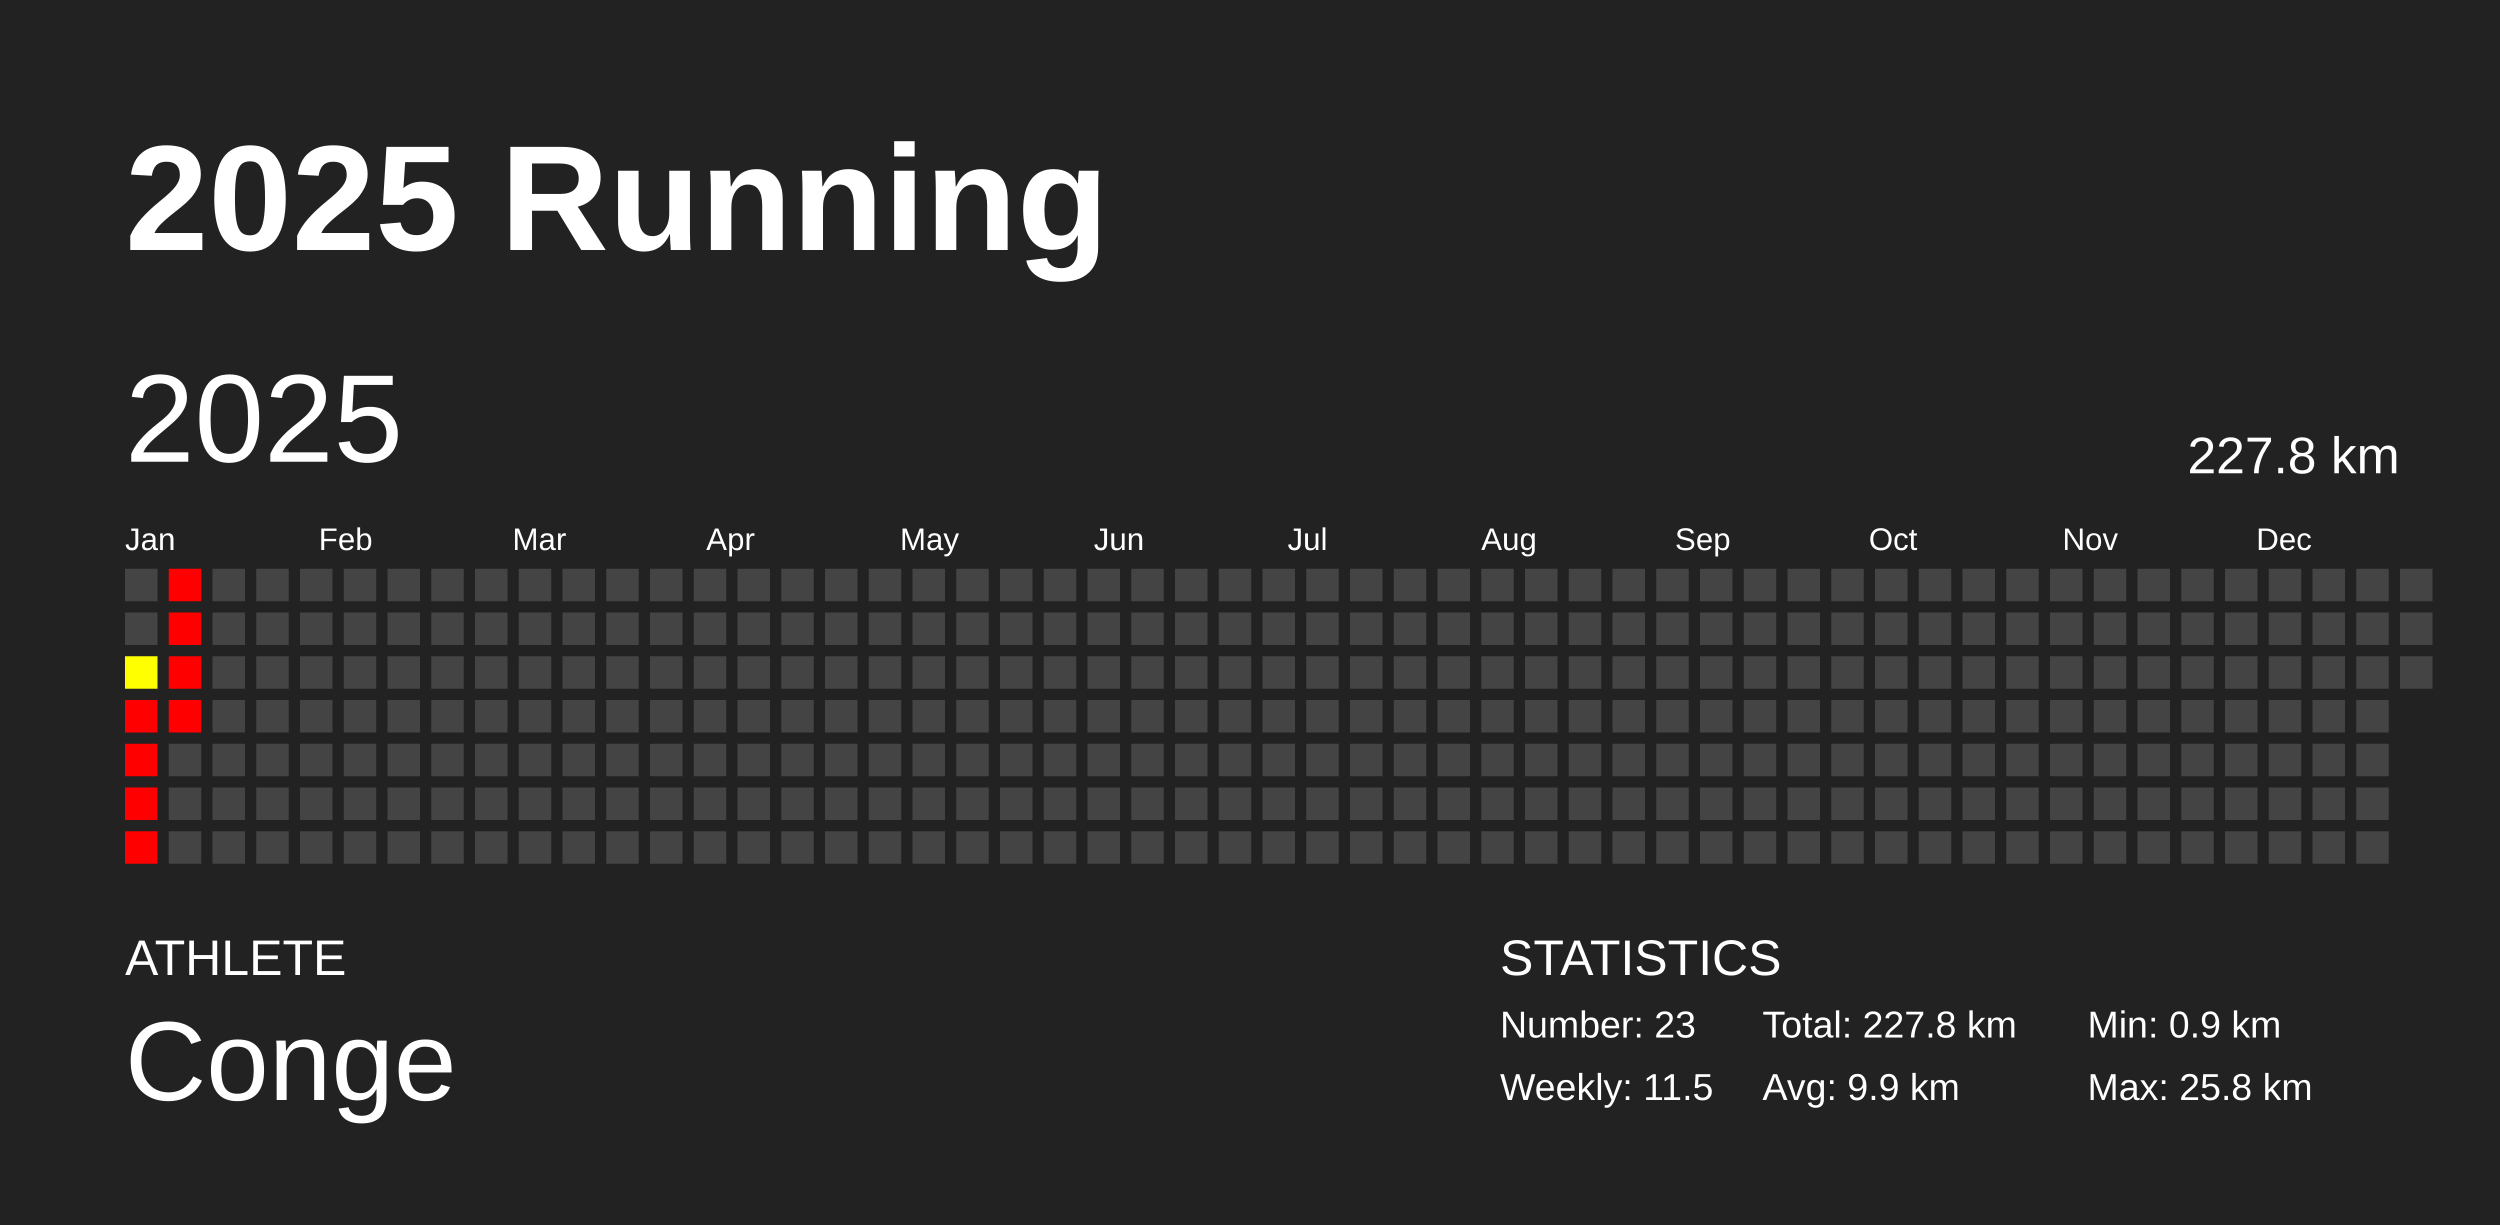
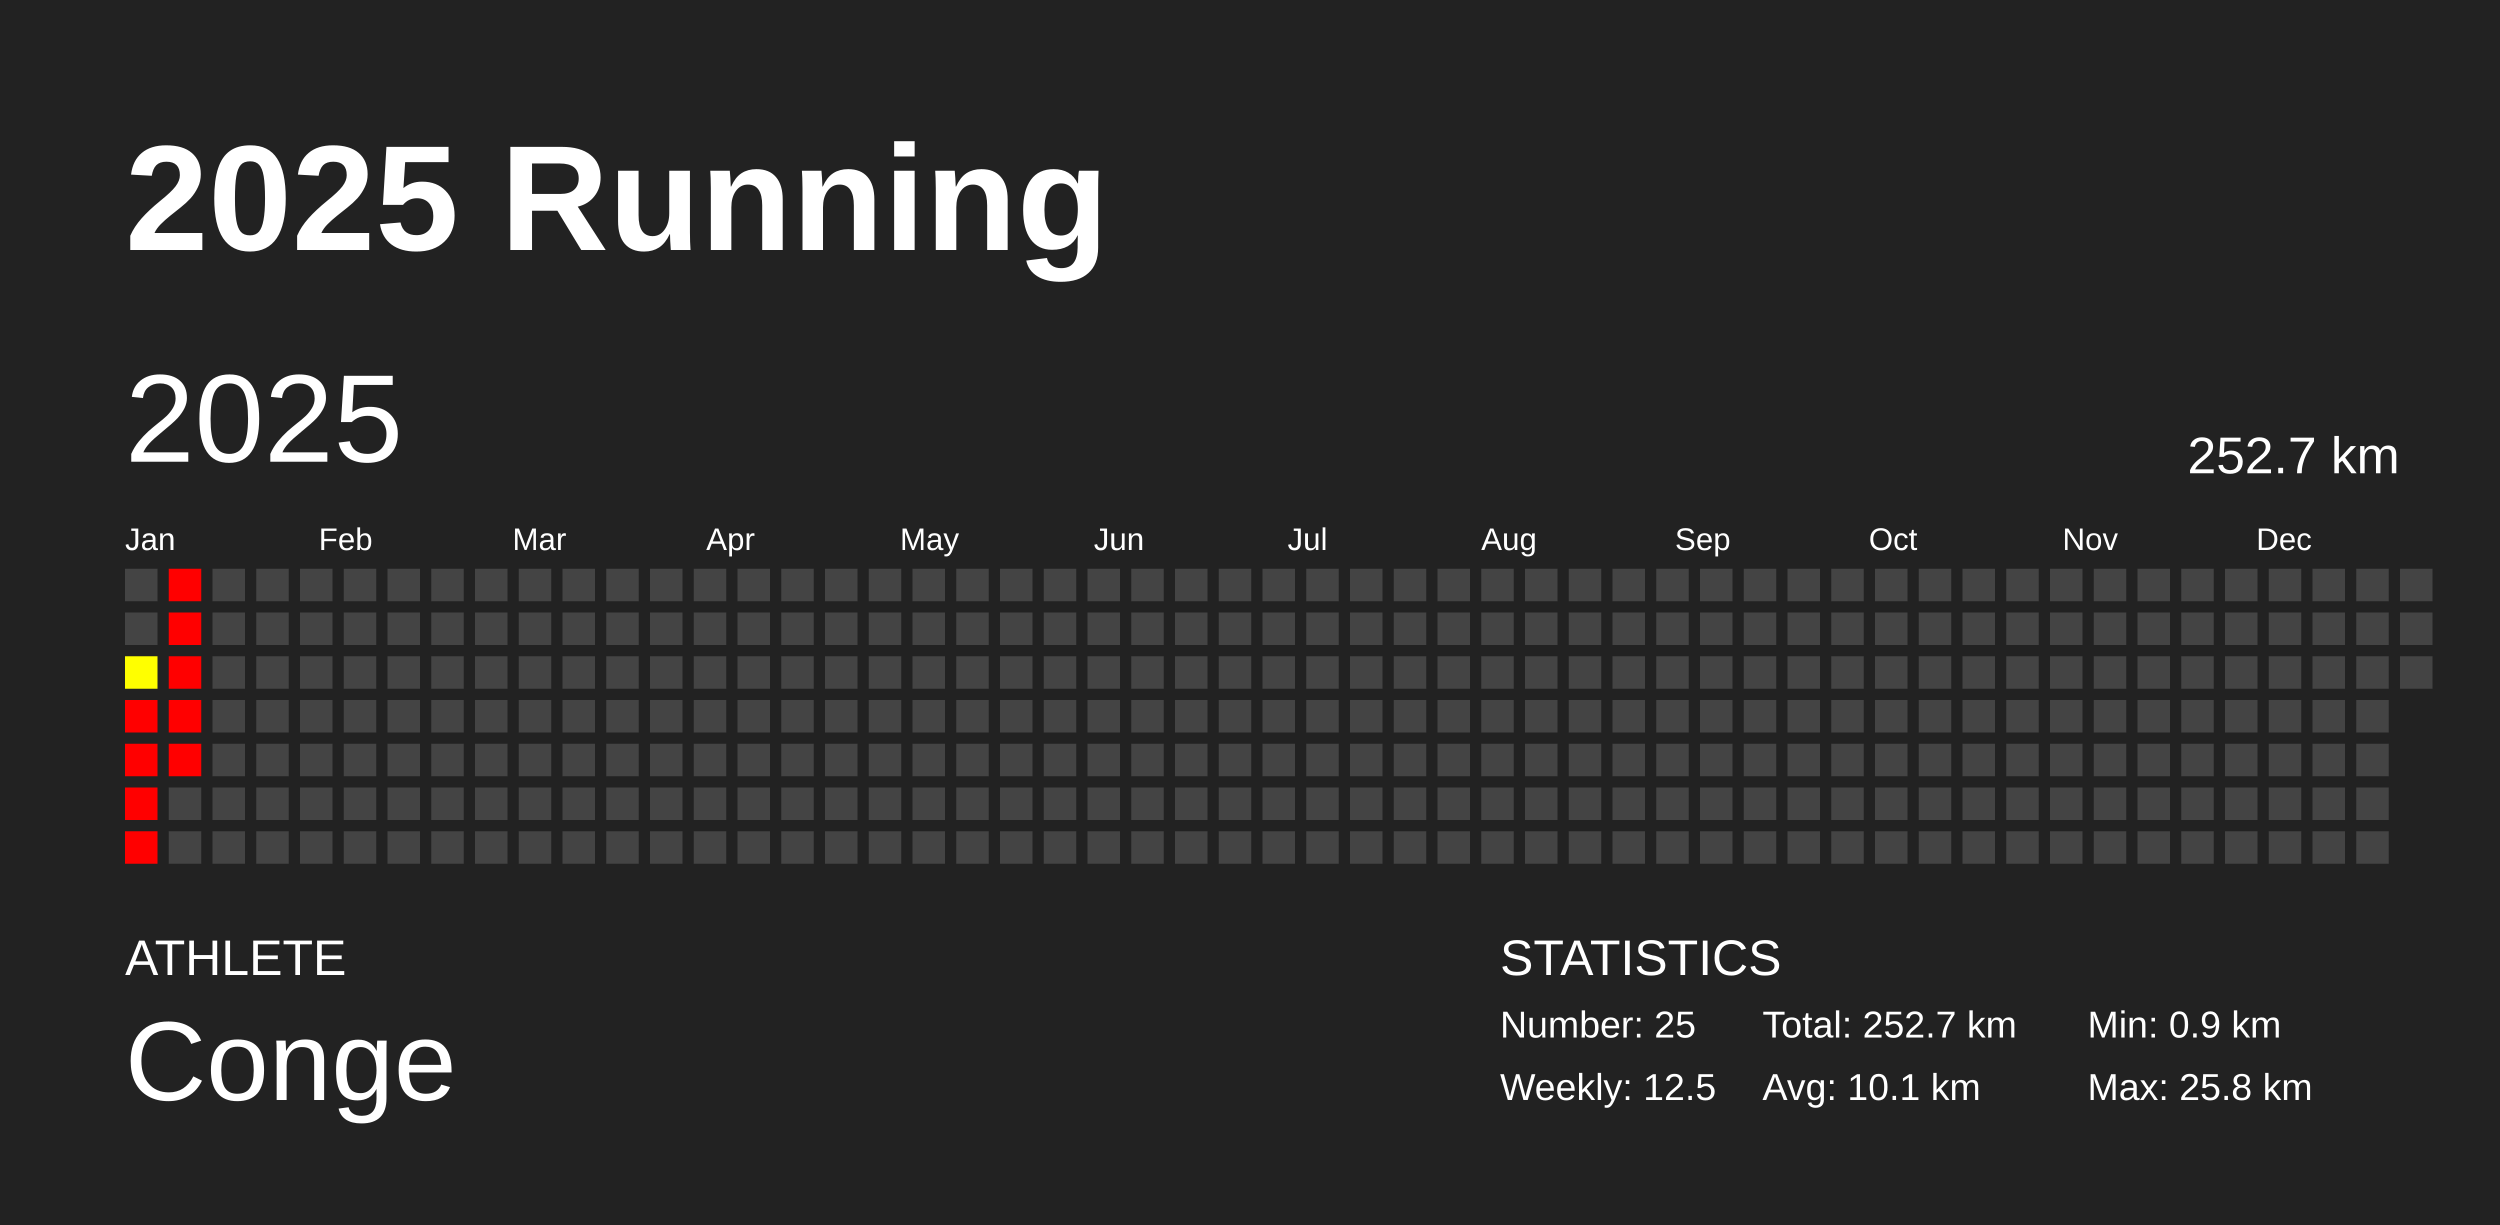
<svg xmlns="http://www.w3.org/2000/svg" baseProfile="full" height="98mm" version="1.1" viewBox="0,0,200,98" width="200mm">
  <defs />
  <rect fill="#222222" height="98" width="200" x="0" y="0" />
  <text fill="#FFFFFF" style="font-size:12px; font-family:Arial; font-weight:bold;" x="10" y="20">2025 Running</text>
  <text fill="#FFFFFF" style="font-size:4px; font-family:Arial" x="10" y="78">ATHLETE</text>
  <text fill="#FFFFFF" style="font-size:9px; font-family:Arial" x="10" y="88">Conge</text>
  <text fill="#FFFFFF" style="font-size:4px; font-family:Arial" x="120" y="78">STATISTICS</text>
-   <text fill="#FFFFFF" style="font-size:3px; font-family:Arial" x="120" y="83">Number: 23</text>
-   <text fill="#FFFFFF" style="font-size:3px; font-family:Arial" x="120" y="88">Weekly: 11.5</text>
-   <text fill="#FFFFFF" style="font-size:3px; font-family:Arial" x="141" y="83">Total: 227.8 km</text>
-   <text fill="#FFFFFF" style="font-size:3px; font-family:Arial" x="141" y="88">Avg: 9.9 km</text>
+   <text fill="#FFFFFF" style="font-size:3px; font-family:Arial" x="120" y="83">Number: 25</text>
+   <text fill="#FFFFFF" style="font-size:3px; font-family:Arial" x="120" y="88">Weekly: 12.5</text>
+   <text fill="#FFFFFF" style="font-size:3px; font-family:Arial" x="141" y="83">Total: 252.7 km</text>
+   <text fill="#FFFFFF" style="font-size:3px; font-family:Arial" x="141" y="88">Avg: 10.1 km</text>
  <text fill="#FFFFFF" style="font-size:3px; font-family:Arial" x="167" y="83">Min: 0.9 km</text>
  <text fill="#FFFFFF" style="font-size:3px; font-family:Arial" x="167" y="88">Max: 25.8 km</text>
  <text dominant-baseline="hanging" fill="#FFFFFF" style="font-size:10.0px; font-family:Arial;" x="10" y="30">2025</text>
-   <text dominant-baseline="hanging" fill="#FFFFFF" style="font-size:4.125px; font-family:Arial;" x="175" y="35">227.8 km</text>
+   <text dominant-baseline="hanging" fill="#FFFFFF" style="font-size:4.125px; font-family:Arial;" x="175" y="35">252.7 km</text>
  <text fill="#FFFFFF" style="font-size:2.5px; font-family:Arial" x="10.0" y="44">Jan</text>
  <text fill="#FFFFFF" style="font-size:2.5px; font-family:Arial" x="25.5" y="44">Feb</text>
  <text fill="#FFFFFF" style="font-size:2.5px; font-family:Arial" x="41.0" y="44">Mar</text>
  <text fill="#FFFFFF" style="font-size:2.5px; font-family:Arial" x="56.5" y="44">Apr</text>
  <text fill="#FFFFFF" style="font-size:2.5px; font-family:Arial" x="72.0" y="44">May</text>
  <text fill="#FFFFFF" style="font-size:2.5px; font-family:Arial" x="87.5" y="44">Jun</text>
  <text fill="#FFFFFF" style="font-size:2.5px; font-family:Arial" x="103.0" y="44">Jul</text>
  <text fill="#FFFFFF" style="font-size:2.5px; font-family:Arial" x="118.5" y="44">Aug</text>
  <text fill="#FFFFFF" style="font-size:2.5px; font-family:Arial" x="134.0" y="44">Sep</text>
  <text fill="#FFFFFF" style="font-size:2.5px; font-family:Arial" x="149.5" y="44">Oct</text>
  <text fill="#FFFFFF" style="font-size:2.5px; font-family:Arial" x="165.0" y="44">Nov</text>
  <text fill="#FFFFFF" style="font-size:2.5px; font-family:Arial" x="180.5" y="44">Dec</text>
  <rect fill="#444444" height="2.6" width="2.6" x="10.0" y="45.5" />
  <rect fill="#444444" height="2.6" width="2.6" x="10.0" y="49.0" />
  <rect fill="#ffff00" height="2.6" width="2.6" x="10.0" y="52.5" />
  <rect fill="red" height="2.6" width="2.6" x="10.0" y="56.0" />
  <rect fill="red" height="2.6" width="2.6" x="10.0" y="59.5" />
  <rect fill="red" height="2.6" width="2.6" x="10.0" y="63.0" />
  <rect fill="red" height="2.6" width="2.6" x="10.0" y="66.5" />
  <rect fill="red" height="2.6" width="2.6" x="13.5" y="45.5" />
  <rect fill="red" height="2.6" width="2.6" x="13.5" y="49.0" />
  <rect fill="red" height="2.6" width="2.6" x="13.5" y="52.5" />
  <rect fill="red" height="2.6" width="2.6" x="13.5" y="56.0" />
-   <rect fill="#444444" height="2.6" width="2.6" x="13.5" y="59.5" />
+   <rect fill="red" height="2.6" width="2.6" x="13.5" y="59.5" />
  <rect fill="#444444" height="2.6" width="2.6" x="13.5" y="63.0" />
  <rect fill="#444444" height="2.6" width="2.6" x="13.5" y="66.5" />
  <rect fill="#444444" height="2.6" width="2.6" x="17.0" y="45.5" />
  <rect fill="#444444" height="2.6" width="2.6" x="17.0" y="49.0" />
  <rect fill="#444444" height="2.6" width="2.6" x="17.0" y="52.5" />
  <rect fill="#444444" height="2.6" width="2.6" x="17.0" y="56.0" />
  <rect fill="#444444" height="2.6" width="2.6" x="17.0" y="59.5" />
  <rect fill="#444444" height="2.6" width="2.6" x="17.0" y="63.0" />
  <rect fill="#444444" height="2.6" width="2.6" x="17.0" y="66.5" />
  <rect fill="#444444" height="2.6" width="2.6" x="20.5" y="45.5" />
  <rect fill="#444444" height="2.6" width="2.6" x="20.5" y="49.0" />
  <rect fill="#444444" height="2.6" width="2.6" x="20.5" y="52.5" />
  <rect fill="#444444" height="2.6" width="2.6" x="20.5" y="56.0" />
  <rect fill="#444444" height="2.6" width="2.6" x="20.5" y="59.5" />
  <rect fill="#444444" height="2.6" width="2.6" x="20.5" y="63.0" />
  <rect fill="#444444" height="2.6" width="2.6" x="20.5" y="66.5" />
  <rect fill="#444444" height="2.6" width="2.6" x="24.0" y="45.5" />
  <rect fill="#444444" height="2.6" width="2.6" x="24.0" y="49.0" />
  <rect fill="#444444" height="2.6" width="2.6" x="24.0" y="52.5" />
  <rect fill="#444444" height="2.6" width="2.6" x="24.0" y="56.0" />
  <rect fill="#444444" height="2.6" width="2.6" x="24.0" y="59.5" />
  <rect fill="#444444" height="2.6" width="2.6" x="24.0" y="63.0" />
  <rect fill="#444444" height="2.6" width="2.6" x="24.0" y="66.5" />
  <rect fill="#444444" height="2.6" width="2.6" x="27.5" y="45.5" />
  <rect fill="#444444" height="2.6" width="2.6" x="27.5" y="49.0" />
  <rect fill="#444444" height="2.6" width="2.6" x="27.5" y="52.5" />
  <rect fill="#444444" height="2.6" width="2.6" x="27.5" y="56.0" />
  <rect fill="#444444" height="2.6" width="2.6" x="27.5" y="59.5" />
  <rect fill="#444444" height="2.6" width="2.6" x="27.5" y="63.0" />
  <rect fill="#444444" height="2.6" width="2.6" x="27.5" y="66.5" />
  <rect fill="#444444" height="2.6" width="2.6" x="31.0" y="45.5" />
  <rect fill="#444444" height="2.6" width="2.6" x="31.0" y="49.0" />
  <rect fill="#444444" height="2.6" width="2.6" x="31.0" y="52.5" />
  <rect fill="#444444" height="2.6" width="2.6" x="31.0" y="56.0" />
  <rect fill="#444444" height="2.6" width="2.6" x="31.0" y="59.5" />
  <rect fill="#444444" height="2.6" width="2.6" x="31.0" y="63.0" />
  <rect fill="#444444" height="2.6" width="2.6" x="31.0" y="66.5" />
  <rect fill="#444444" height="2.6" width="2.6" x="34.5" y="45.5" />
  <rect fill="#444444" height="2.6" width="2.6" x="34.5" y="49.0" />
  <rect fill="#444444" height="2.6" width="2.6" x="34.5" y="52.5" />
  <rect fill="#444444" height="2.6" width="2.6" x="34.5" y="56.0" />
  <rect fill="#444444" height="2.6" width="2.6" x="34.5" y="59.5" />
  <rect fill="#444444" height="2.6" width="2.6" x="34.5" y="63.0" />
  <rect fill="#444444" height="2.6" width="2.6" x="34.5" y="66.5" />
  <rect fill="#444444" height="2.6" width="2.6" x="38.0" y="45.5" />
  <rect fill="#444444" height="2.6" width="2.6" x="38.0" y="49.0" />
  <rect fill="#444444" height="2.6" width="2.6" x="38.0" y="52.5" />
  <rect fill="#444444" height="2.6" width="2.6" x="38.0" y="56.0" />
  <rect fill="#444444" height="2.6" width="2.6" x="38.0" y="59.5" />
  <rect fill="#444444" height="2.6" width="2.6" x="38.0" y="63.0" />
  <rect fill="#444444" height="2.6" width="2.6" x="38.0" y="66.5" />
  <rect fill="#444444" height="2.6" width="2.6" x="41.5" y="45.5" />
  <rect fill="#444444" height="2.6" width="2.6" x="41.5" y="49.0" />
  <rect fill="#444444" height="2.6" width="2.6" x="41.5" y="52.5" />
  <rect fill="#444444" height="2.6" width="2.6" x="41.5" y="56.0" />
  <rect fill="#444444" height="2.6" width="2.6" x="41.5" y="59.5" />
  <rect fill="#444444" height="2.6" width="2.6" x="41.5" y="63.0" />
  <rect fill="#444444" height="2.6" width="2.6" x="41.5" y="66.5" />
  <rect fill="#444444" height="2.6" width="2.6" x="45.0" y="45.5" />
  <rect fill="#444444" height="2.6" width="2.6" x="45.0" y="49.0" />
  <rect fill="#444444" height="2.6" width="2.6" x="45.0" y="52.5" />
  <rect fill="#444444" height="2.6" width="2.6" x="45.0" y="56.0" />
  <rect fill="#444444" height="2.6" width="2.6" x="45.0" y="59.5" />
  <rect fill="#444444" height="2.6" width="2.6" x="45.0" y="63.0" />
  <rect fill="#444444" height="2.6" width="2.6" x="45.0" y="66.5" />
  <rect fill="#444444" height="2.6" width="2.6" x="48.5" y="45.5" />
  <rect fill="#444444" height="2.6" width="2.6" x="48.5" y="49.0" />
  <rect fill="#444444" height="2.6" width="2.6" x="48.5" y="52.5" />
  <rect fill="#444444" height="2.6" width="2.6" x="48.5" y="56.0" />
  <rect fill="#444444" height="2.6" width="2.6" x="48.5" y="59.5" />
  <rect fill="#444444" height="2.6" width="2.6" x="48.5" y="63.0" />
  <rect fill="#444444" height="2.6" width="2.6" x="48.5" y="66.5" />
  <rect fill="#444444" height="2.6" width="2.6" x="52.0" y="45.5" />
  <rect fill="#444444" height="2.6" width="2.6" x="52.0" y="49.0" />
  <rect fill="#444444" height="2.6" width="2.6" x="52.0" y="52.5" />
  <rect fill="#444444" height="2.6" width="2.6" x="52.0" y="56.0" />
  <rect fill="#444444" height="2.6" width="2.6" x="52.0" y="59.5" />
  <rect fill="#444444" height="2.6" width="2.6" x="52.0" y="63.0" />
  <rect fill="#444444" height="2.6" width="2.6" x="52.0" y="66.5" />
  <rect fill="#444444" height="2.6" width="2.6" x="55.5" y="45.5" />
  <rect fill="#444444" height="2.6" width="2.6" x="55.5" y="49.0" />
  <rect fill="#444444" height="2.6" width="2.6" x="55.5" y="52.5" />
  <rect fill="#444444" height="2.6" width="2.6" x="55.5" y="56.0" />
  <rect fill="#444444" height="2.6" width="2.6" x="55.5" y="59.5" />
  <rect fill="#444444" height="2.6" width="2.6" x="55.5" y="63.0" />
  <rect fill="#444444" height="2.6" width="2.6" x="55.5" y="66.5" />
  <rect fill="#444444" height="2.6" width="2.6" x="59.0" y="45.5" />
  <rect fill="#444444" height="2.6" width="2.6" x="59.0" y="49.0" />
  <rect fill="#444444" height="2.6" width="2.6" x="59.0" y="52.5" />
  <rect fill="#444444" height="2.6" width="2.6" x="59.0" y="56.0" />
  <rect fill="#444444" height="2.6" width="2.6" x="59.0" y="59.5" />
  <rect fill="#444444" height="2.6" width="2.6" x="59.0" y="63.0" />
  <rect fill="#444444" height="2.6" width="2.6" x="59.0" y="66.5" />
  <rect fill="#444444" height="2.6" width="2.6" x="62.5" y="45.5" />
  <rect fill="#444444" height="2.6" width="2.6" x="62.5" y="49.0" />
  <rect fill="#444444" height="2.6" width="2.6" x="62.5" y="52.5" />
  <rect fill="#444444" height="2.6" width="2.6" x="62.5" y="56.0" />
  <rect fill="#444444" height="2.6" width="2.6" x="62.5" y="59.5" />
  <rect fill="#444444" height="2.6" width="2.6" x="62.5" y="63.0" />
  <rect fill="#444444" height="2.6" width="2.6" x="62.5" y="66.5" />
  <rect fill="#444444" height="2.6" width="2.6" x="66.0" y="45.5" />
  <rect fill="#444444" height="2.6" width="2.6" x="66.0" y="49.0" />
  <rect fill="#444444" height="2.6" width="2.6" x="66.0" y="52.5" />
  <rect fill="#444444" height="2.6" width="2.6" x="66.0" y="56.0" />
  <rect fill="#444444" height="2.6" width="2.6" x="66.0" y="59.5" />
  <rect fill="#444444" height="2.6" width="2.6" x="66.0" y="63.0" />
  <rect fill="#444444" height="2.6" width="2.6" x="66.0" y="66.5" />
  <rect fill="#444444" height="2.6" width="2.6" x="69.5" y="45.5" />
  <rect fill="#444444" height="2.6" width="2.6" x="69.5" y="49.0" />
  <rect fill="#444444" height="2.6" width="2.6" x="69.5" y="52.5" />
  <rect fill="#444444" height="2.6" width="2.6" x="69.5" y="56.0" />
  <rect fill="#444444" height="2.6" width="2.6" x="69.5" y="59.5" />
  <rect fill="#444444" height="2.6" width="2.6" x="69.5" y="63.0" />
  <rect fill="#444444" height="2.6" width="2.6" x="69.5" y="66.5" />
  <rect fill="#444444" height="2.6" width="2.6" x="73.0" y="45.5" />
  <rect fill="#444444" height="2.6" width="2.6" x="73.0" y="49.0" />
  <rect fill="#444444" height="2.6" width="2.6" x="73.0" y="52.5" />
  <rect fill="#444444" height="2.6" width="2.6" x="73.0" y="56.0" />
  <rect fill="#444444" height="2.6" width="2.6" x="73.0" y="59.5" />
  <rect fill="#444444" height="2.6" width="2.6" x="73.0" y="63.0" />
  <rect fill="#444444" height="2.6" width="2.6" x="73.0" y="66.5" />
  <rect fill="#444444" height="2.6" width="2.6" x="76.5" y="45.5" />
  <rect fill="#444444" height="2.6" width="2.6" x="76.5" y="49.0" />
  <rect fill="#444444" height="2.6" width="2.6" x="76.5" y="52.5" />
  <rect fill="#444444" height="2.6" width="2.6" x="76.5" y="56.0" />
  <rect fill="#444444" height="2.6" width="2.6" x="76.5" y="59.5" />
  <rect fill="#444444" height="2.6" width="2.6" x="76.5" y="63.0" />
  <rect fill="#444444" height="2.6" width="2.6" x="76.5" y="66.5" />
  <rect fill="#444444" height="2.6" width="2.6" x="80.0" y="45.5" />
  <rect fill="#444444" height="2.6" width="2.6" x="80.0" y="49.0" />
  <rect fill="#444444" height="2.6" width="2.6" x="80.0" y="52.5" />
  <rect fill="#444444" height="2.6" width="2.6" x="80.0" y="56.0" />
  <rect fill="#444444" height="2.6" width="2.6" x="80.0" y="59.5" />
  <rect fill="#444444" height="2.6" width="2.6" x="80.0" y="63.0" />
  <rect fill="#444444" height="2.6" width="2.6" x="80.0" y="66.5" />
  <rect fill="#444444" height="2.6" width="2.6" x="83.5" y="45.5" />
  <rect fill="#444444" height="2.6" width="2.6" x="83.5" y="49.0" />
  <rect fill="#444444" height="2.6" width="2.6" x="83.5" y="52.5" />
  <rect fill="#444444" height="2.6" width="2.6" x="83.5" y="56.0" />
  <rect fill="#444444" height="2.6" width="2.6" x="83.5" y="59.5" />
  <rect fill="#444444" height="2.6" width="2.6" x="83.5" y="63.0" />
  <rect fill="#444444" height="2.6" width="2.6" x="83.5" y="66.5" />
  <rect fill="#444444" height="2.6" width="2.6" x="87.0" y="45.5" />
  <rect fill="#444444" height="2.6" width="2.6" x="87.0" y="49.0" />
  <rect fill="#444444" height="2.6" width="2.6" x="87.0" y="52.5" />
  <rect fill="#444444" height="2.6" width="2.6" x="87.0" y="56.0" />
  <rect fill="#444444" height="2.6" width="2.6" x="87.0" y="59.5" />
  <rect fill="#444444" height="2.6" width="2.6" x="87.0" y="63.0" />
  <rect fill="#444444" height="2.6" width="2.6" x="87.0" y="66.5" />
  <rect fill="#444444" height="2.6" width="2.6" x="90.5" y="45.5" />
  <rect fill="#444444" height="2.6" width="2.6" x="90.5" y="49.0" />
  <rect fill="#444444" height="2.6" width="2.6" x="90.5" y="52.5" />
  <rect fill="#444444" height="2.6" width="2.6" x="90.5" y="56.0" />
  <rect fill="#444444" height="2.6" width="2.6" x="90.5" y="59.5" />
  <rect fill="#444444" height="2.6" width="2.6" x="90.5" y="63.0" />
  <rect fill="#444444" height="2.6" width="2.6" x="90.5" y="66.5" />
  <rect fill="#444444" height="2.6" width="2.6" x="94.0" y="45.5" />
  <rect fill="#444444" height="2.6" width="2.6" x="94.0" y="49.0" />
  <rect fill="#444444" height="2.6" width="2.6" x="94.0" y="52.5" />
  <rect fill="#444444" height="2.6" width="2.6" x="94.0" y="56.0" />
  <rect fill="#444444" height="2.6" width="2.6" x="94.0" y="59.5" />
  <rect fill="#444444" height="2.6" width="2.6" x="94.0" y="63.0" />
  <rect fill="#444444" height="2.6" width="2.6" x="94.0" y="66.5" />
  <rect fill="#444444" height="2.6" width="2.6" x="97.5" y="45.5" />
  <rect fill="#444444" height="2.6" width="2.6" x="97.5" y="49.0" />
  <rect fill="#444444" height="2.6" width="2.6" x="97.5" y="52.5" />
  <rect fill="#444444" height="2.6" width="2.6" x="97.5" y="56.0" />
  <rect fill="#444444" height="2.6" width="2.6" x="97.5" y="59.5" />
  <rect fill="#444444" height="2.6" width="2.6" x="97.5" y="63.0" />
  <rect fill="#444444" height="2.6" width="2.6" x="97.5" y="66.5" />
  <rect fill="#444444" height="2.6" width="2.6" x="101.0" y="45.5" />
  <rect fill="#444444" height="2.6" width="2.6" x="101.0" y="49.0" />
  <rect fill="#444444" height="2.6" width="2.6" x="101.0" y="52.5" />
  <rect fill="#444444" height="2.6" width="2.6" x="101.0" y="56.0" />
  <rect fill="#444444" height="2.6" width="2.6" x="101.0" y="59.5" />
  <rect fill="#444444" height="2.6" width="2.6" x="101.0" y="63.0" />
  <rect fill="#444444" height="2.6" width="2.6" x="101.0" y="66.5" />
  <rect fill="#444444" height="2.6" width="2.6" x="104.5" y="45.5" />
  <rect fill="#444444" height="2.6" width="2.6" x="104.5" y="49.0" />
  <rect fill="#444444" height="2.6" width="2.6" x="104.5" y="52.5" />
  <rect fill="#444444" height="2.6" width="2.6" x="104.5" y="56.0" />
  <rect fill="#444444" height="2.6" width="2.6" x="104.5" y="59.5" />
  <rect fill="#444444" height="2.6" width="2.6" x="104.5" y="63.0" />
  <rect fill="#444444" height="2.6" width="2.6" x="104.5" y="66.5" />
  <rect fill="#444444" height="2.6" width="2.6" x="108.0" y="45.5" />
  <rect fill="#444444" height="2.6" width="2.6" x="108.0" y="49.0" />
  <rect fill="#444444" height="2.6" width="2.6" x="108.0" y="52.5" />
  <rect fill="#444444" height="2.6" width="2.6" x="108.0" y="56.0" />
  <rect fill="#444444" height="2.6" width="2.6" x="108.0" y="59.5" />
  <rect fill="#444444" height="2.6" width="2.6" x="108.0" y="63.0" />
  <rect fill="#444444" height="2.6" width="2.6" x="108.0" y="66.5" />
  <rect fill="#444444" height="2.6" width="2.6" x="111.5" y="45.5" />
  <rect fill="#444444" height="2.6" width="2.6" x="111.5" y="49.0" />
  <rect fill="#444444" height="2.6" width="2.6" x="111.5" y="52.5" />
  <rect fill="#444444" height="2.6" width="2.6" x="111.5" y="56.0" />
  <rect fill="#444444" height="2.6" width="2.6" x="111.5" y="59.5" />
  <rect fill="#444444" height="2.6" width="2.6" x="111.5" y="63.0" />
  <rect fill="#444444" height="2.6" width="2.6" x="111.5" y="66.5" />
  <rect fill="#444444" height="2.6" width="2.6" x="115.0" y="45.5" />
  <rect fill="#444444" height="2.6" width="2.6" x="115.0" y="49.0" />
  <rect fill="#444444" height="2.6" width="2.6" x="115.0" y="52.5" />
  <rect fill="#444444" height="2.6" width="2.6" x="115.0" y="56.0" />
  <rect fill="#444444" height="2.6" width="2.6" x="115.0" y="59.5" />
  <rect fill="#444444" height="2.6" width="2.6" x="115.0" y="63.0" />
  <rect fill="#444444" height="2.6" width="2.6" x="115.0" y="66.5" />
  <rect fill="#444444" height="2.6" width="2.6" x="118.5" y="45.5" />
  <rect fill="#444444" height="2.6" width="2.6" x="118.5" y="49.0" />
  <rect fill="#444444" height="2.6" width="2.6" x="118.5" y="52.5" />
  <rect fill="#444444" height="2.6" width="2.6" x="118.5" y="56.0" />
  <rect fill="#444444" height="2.6" width="2.6" x="118.5" y="59.5" />
  <rect fill="#444444" height="2.6" width="2.6" x="118.5" y="63.0" />
  <rect fill="#444444" height="2.6" width="2.6" x="118.5" y="66.5" />
  <rect fill="#444444" height="2.6" width="2.6" x="122.0" y="45.5" />
  <rect fill="#444444" height="2.6" width="2.6" x="122.0" y="49.0" />
  <rect fill="#444444" height="2.6" width="2.6" x="122.0" y="52.5" />
  <rect fill="#444444" height="2.6" width="2.6" x="122.0" y="56.0" />
  <rect fill="#444444" height="2.6" width="2.6" x="122.0" y="59.5" />
  <rect fill="#444444" height="2.6" width="2.6" x="122.0" y="63.0" />
  <rect fill="#444444" height="2.6" width="2.6" x="122.0" y="66.5" />
  <rect fill="#444444" height="2.6" width="2.6" x="125.5" y="45.5" />
  <rect fill="#444444" height="2.6" width="2.6" x="125.5" y="49.0" />
  <rect fill="#444444" height="2.6" width="2.6" x="125.5" y="52.5" />
  <rect fill="#444444" height="2.6" width="2.6" x="125.5" y="56.0" />
  <rect fill="#444444" height="2.6" width="2.6" x="125.5" y="59.5" />
  <rect fill="#444444" height="2.6" width="2.6" x="125.5" y="63.0" />
  <rect fill="#444444" height="2.6" width="2.6" x="125.5" y="66.5" />
  <rect fill="#444444" height="2.6" width="2.6" x="129.0" y="45.5" />
  <rect fill="#444444" height="2.6" width="2.6" x="129.0" y="49.0" />
  <rect fill="#444444" height="2.6" width="2.6" x="129.0" y="52.5" />
  <rect fill="#444444" height="2.6" width="2.6" x="129.0" y="56.0" />
  <rect fill="#444444" height="2.6" width="2.6" x="129.0" y="59.5" />
  <rect fill="#444444" height="2.6" width="2.6" x="129.0" y="63.0" />
  <rect fill="#444444" height="2.6" width="2.6" x="129.0" y="66.5" />
  <rect fill="#444444" height="2.6" width="2.6" x="132.5" y="45.5" />
  <rect fill="#444444" height="2.6" width="2.6" x="132.5" y="49.0" />
  <rect fill="#444444" height="2.6" width="2.6" x="132.5" y="52.5" />
  <rect fill="#444444" height="2.6" width="2.6" x="132.5" y="56.0" />
  <rect fill="#444444" height="2.6" width="2.6" x="132.5" y="59.5" />
  <rect fill="#444444" height="2.6" width="2.6" x="132.5" y="63.0" />
  <rect fill="#444444" height="2.6" width="2.6" x="132.5" y="66.5" />
  <rect fill="#444444" height="2.6" width="2.6" x="136.0" y="45.5" />
  <rect fill="#444444" height="2.6" width="2.6" x="136.0" y="49.0" />
  <rect fill="#444444" height="2.6" width="2.6" x="136.0" y="52.5" />
  <rect fill="#444444" height="2.6" width="2.6" x="136.0" y="56.0" />
  <rect fill="#444444" height="2.6" width="2.6" x="136.0" y="59.5" />
  <rect fill="#444444" height="2.6" width="2.6" x="136.0" y="63.0" />
  <rect fill="#444444" height="2.6" width="2.6" x="136.0" y="66.5" />
  <rect fill="#444444" height="2.6" width="2.6" x="139.5" y="45.5" />
  <rect fill="#444444" height="2.6" width="2.6" x="139.5" y="49.0" />
  <rect fill="#444444" height="2.6" width="2.6" x="139.5" y="52.5" />
  <rect fill="#444444" height="2.6" width="2.6" x="139.5" y="56.0" />
  <rect fill="#444444" height="2.6" width="2.6" x="139.5" y="59.5" />
  <rect fill="#444444" height="2.6" width="2.6" x="139.5" y="63.0" />
  <rect fill="#444444" height="2.6" width="2.6" x="139.5" y="66.5" />
  <rect fill="#444444" height="2.6" width="2.6" x="143.0" y="45.5" />
  <rect fill="#444444" height="2.6" width="2.6" x="143.0" y="49.0" />
  <rect fill="#444444" height="2.6" width="2.6" x="143.0" y="52.5" />
  <rect fill="#444444" height="2.6" width="2.6" x="143.0" y="56.0" />
  <rect fill="#444444" height="2.6" width="2.6" x="143.0" y="59.5" />
  <rect fill="#444444" height="2.6" width="2.6" x="143.0" y="63.0" />
  <rect fill="#444444" height="2.6" width="2.6" x="143.0" y="66.5" />
  <rect fill="#444444" height="2.6" width="2.6" x="146.5" y="45.5" />
  <rect fill="#444444" height="2.6" width="2.6" x="146.5" y="49.0" />
  <rect fill="#444444" height="2.6" width="2.6" x="146.5" y="52.5" />
  <rect fill="#444444" height="2.6" width="2.6" x="146.5" y="56.0" />
  <rect fill="#444444" height="2.6" width="2.6" x="146.5" y="59.5" />
  <rect fill="#444444" height="2.6" width="2.6" x="146.5" y="63.0" />
  <rect fill="#444444" height="2.6" width="2.6" x="146.5" y="66.5" />
  <rect fill="#444444" height="2.6" width="2.6" x="150.0" y="45.5" />
  <rect fill="#444444" height="2.6" width="2.6" x="150.0" y="49.0" />
  <rect fill="#444444" height="2.6" width="2.6" x="150.0" y="52.5" />
  <rect fill="#444444" height="2.6" width="2.6" x="150.0" y="56.0" />
  <rect fill="#444444" height="2.6" width="2.6" x="150.0" y="59.5" />
  <rect fill="#444444" height="2.6" width="2.6" x="150.0" y="63.0" />
  <rect fill="#444444" height="2.6" width="2.6" x="150.0" y="66.5" />
  <rect fill="#444444" height="2.6" width="2.6" x="153.5" y="45.5" />
  <rect fill="#444444" height="2.6" width="2.6" x="153.5" y="49.0" />
  <rect fill="#444444" height="2.6" width="2.6" x="153.5" y="52.5" />
  <rect fill="#444444" height="2.6" width="2.6" x="153.5" y="56.0" />
  <rect fill="#444444" height="2.6" width="2.6" x="153.5" y="59.5" />
  <rect fill="#444444" height="2.6" width="2.6" x="153.5" y="63.0" />
  <rect fill="#444444" height="2.6" width="2.6" x="153.5" y="66.5" />
  <rect fill="#444444" height="2.6" width="2.6" x="157.0" y="45.5" />
  <rect fill="#444444" height="2.6" width="2.6" x="157.0" y="49.0" />
  <rect fill="#444444" height="2.6" width="2.6" x="157.0" y="52.5" />
  <rect fill="#444444" height="2.6" width="2.6" x="157.0" y="56.0" />
  <rect fill="#444444" height="2.6" width="2.6" x="157.0" y="59.5" />
  <rect fill="#444444" height="2.6" width="2.6" x="157.0" y="63.0" />
  <rect fill="#444444" height="2.6" width="2.6" x="157.0" y="66.5" />
  <rect fill="#444444" height="2.6" width="2.6" x="160.5" y="45.5" />
  <rect fill="#444444" height="2.6" width="2.6" x="160.5" y="49.0" />
  <rect fill="#444444" height="2.6" width="2.6" x="160.5" y="52.5" />
  <rect fill="#444444" height="2.6" width="2.6" x="160.5" y="56.0" />
  <rect fill="#444444" height="2.6" width="2.6" x="160.5" y="59.5" />
  <rect fill="#444444" height="2.6" width="2.6" x="160.5" y="63.0" />
  <rect fill="#444444" height="2.6" width="2.6" x="160.5" y="66.5" />
  <rect fill="#444444" height="2.6" width="2.6" x="164.0" y="45.5" />
  <rect fill="#444444" height="2.6" width="2.6" x="164.0" y="49.0" />
  <rect fill="#444444" height="2.6" width="2.6" x="164.0" y="52.5" />
  <rect fill="#444444" height="2.6" width="2.6" x="164.0" y="56.0" />
  <rect fill="#444444" height="2.6" width="2.6" x="164.0" y="59.5" />
  <rect fill="#444444" height="2.6" width="2.6" x="164.0" y="63.0" />
  <rect fill="#444444" height="2.6" width="2.6" x="164.0" y="66.5" />
  <rect fill="#444444" height="2.6" width="2.6" x="167.5" y="45.5" />
  <rect fill="#444444" height="2.6" width="2.6" x="167.5" y="49.0" />
  <rect fill="#444444" height="2.6" width="2.6" x="167.5" y="52.5" />
  <rect fill="#444444" height="2.6" width="2.6" x="167.5" y="56.0" />
  <rect fill="#444444" height="2.6" width="2.6" x="167.5" y="59.5" />
  <rect fill="#444444" height="2.6" width="2.6" x="167.5" y="63.0" />
  <rect fill="#444444" height="2.6" width="2.6" x="167.5" y="66.5" />
  <rect fill="#444444" height="2.6" width="2.6" x="171.0" y="45.5" />
  <rect fill="#444444" height="2.6" width="2.6" x="171.0" y="49.0" />
  <rect fill="#444444" height="2.6" width="2.6" x="171.0" y="52.5" />
  <rect fill="#444444" height="2.6" width="2.6" x="171.0" y="56.0" />
  <rect fill="#444444" height="2.6" width="2.6" x="171.0" y="59.5" />
  <rect fill="#444444" height="2.6" width="2.6" x="171.0" y="63.0" />
  <rect fill="#444444" height="2.6" width="2.6" x="171.0" y="66.5" />
  <rect fill="#444444" height="2.6" width="2.6" x="174.5" y="45.5" />
  <rect fill="#444444" height="2.6" width="2.6" x="174.5" y="49.0" />
  <rect fill="#444444" height="2.6" width="2.6" x="174.5" y="52.5" />
  <rect fill="#444444" height="2.6" width="2.6" x="174.5" y="56.0" />
  <rect fill="#444444" height="2.6" width="2.6" x="174.5" y="59.5" />
  <rect fill="#444444" height="2.6" width="2.6" x="174.5" y="63.0" />
  <rect fill="#444444" height="2.6" width="2.6" x="174.5" y="66.5" />
  <rect fill="#444444" height="2.6" width="2.6" x="178.0" y="45.5" />
  <rect fill="#444444" height="2.6" width="2.6" x="178.0" y="49.0" />
  <rect fill="#444444" height="2.6" width="2.6" x="178.0" y="52.5" />
  <rect fill="#444444" height="2.6" width="2.6" x="178.0" y="56.0" />
  <rect fill="#444444" height="2.6" width="2.6" x="178.0" y="59.5" />
  <rect fill="#444444" height="2.6" width="2.6" x="178.0" y="63.0" />
  <rect fill="#444444" height="2.6" width="2.6" x="178.0" y="66.5" />
  <rect fill="#444444" height="2.6" width="2.6" x="181.5" y="45.5" />
  <rect fill="#444444" height="2.6" width="2.6" x="181.5" y="49.0" />
  <rect fill="#444444" height="2.6" width="2.6" x="181.5" y="52.5" />
  <rect fill="#444444" height="2.6" width="2.6" x="181.5" y="56.0" />
  <rect fill="#444444" height="2.6" width="2.6" x="181.5" y="59.5" />
  <rect fill="#444444" height="2.6" width="2.6" x="181.5" y="63.0" />
  <rect fill="#444444" height="2.6" width="2.6" x="181.5" y="66.5" />
  <rect fill="#444444" height="2.6" width="2.6" x="185.0" y="45.5" />
  <rect fill="#444444" height="2.6" width="2.6" x="185.0" y="49.0" />
  <rect fill="#444444" height="2.6" width="2.6" x="185.0" y="52.5" />
  <rect fill="#444444" height="2.6" width="2.6" x="185.0" y="56.0" />
  <rect fill="#444444" height="2.6" width="2.6" x="185.0" y="59.5" />
  <rect fill="#444444" height="2.6" width="2.6" x="185.0" y="63.0" />
  <rect fill="#444444" height="2.6" width="2.6" x="185.0" y="66.5" />
  <rect fill="#444444" height="2.6" width="2.6" x="188.5" y="45.5" />
  <rect fill="#444444" height="2.6" width="2.6" x="188.5" y="49.0" />
  <rect fill="#444444" height="2.6" width="2.6" x="188.5" y="52.5" />
  <rect fill="#444444" height="2.6" width="2.6" x="188.5" y="56.0" />
  <rect fill="#444444" height="2.6" width="2.6" x="188.5" y="59.5" />
  <rect fill="#444444" height="2.6" width="2.6" x="188.5" y="63.0" />
  <rect fill="#444444" height="2.6" width="2.6" x="188.5" y="66.5" />
  <rect fill="#444444" height="2.6" width="2.6" x="192.0" y="45.5" />
  <rect fill="#444444" height="2.6" width="2.6" x="192.0" y="49.0" />
  <rect fill="#444444" height="2.6" width="2.6" x="192.0" y="52.5" />
</svg>
